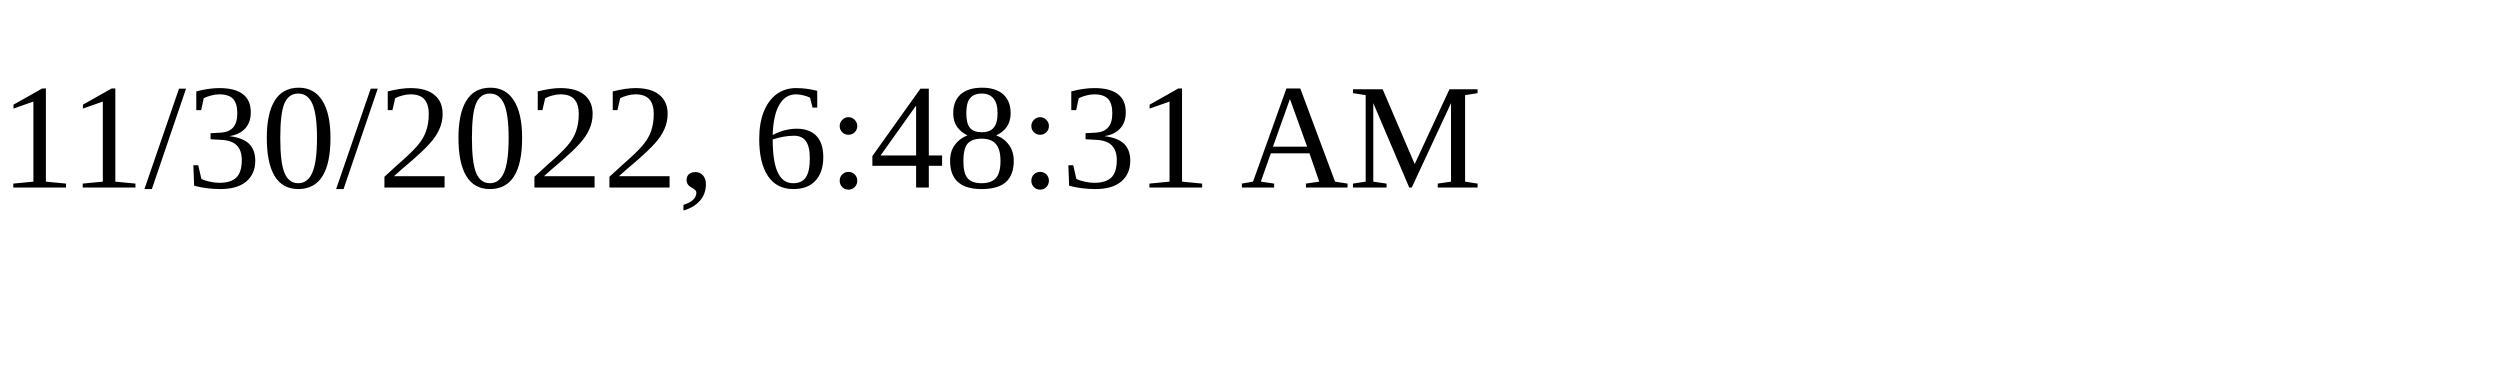
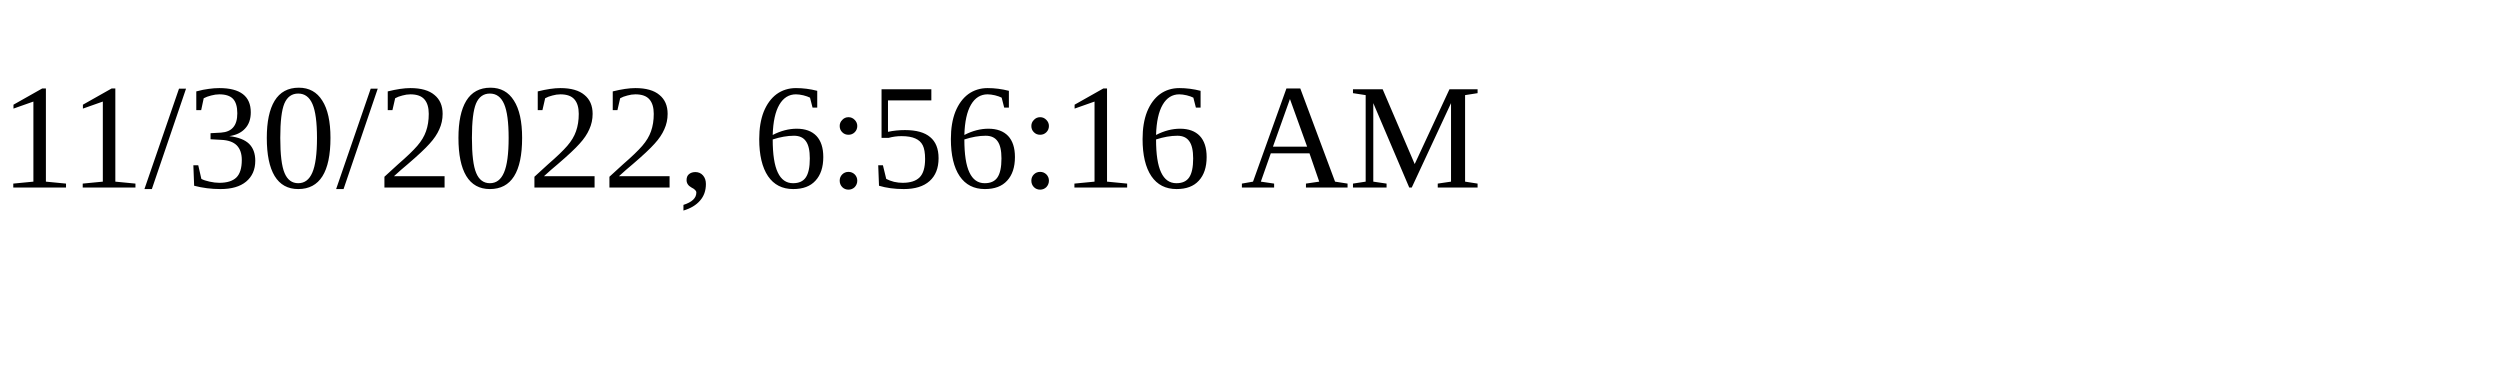
<svg xmlns="http://www.w3.org/2000/svg" height="30" width="200">
-   <text x="0" y="15">11/30/2022, 6:48:31 AM</text>
+   <text x="0" y="15">11/30/2022, 6:56:16 AM</text>
</svg>
